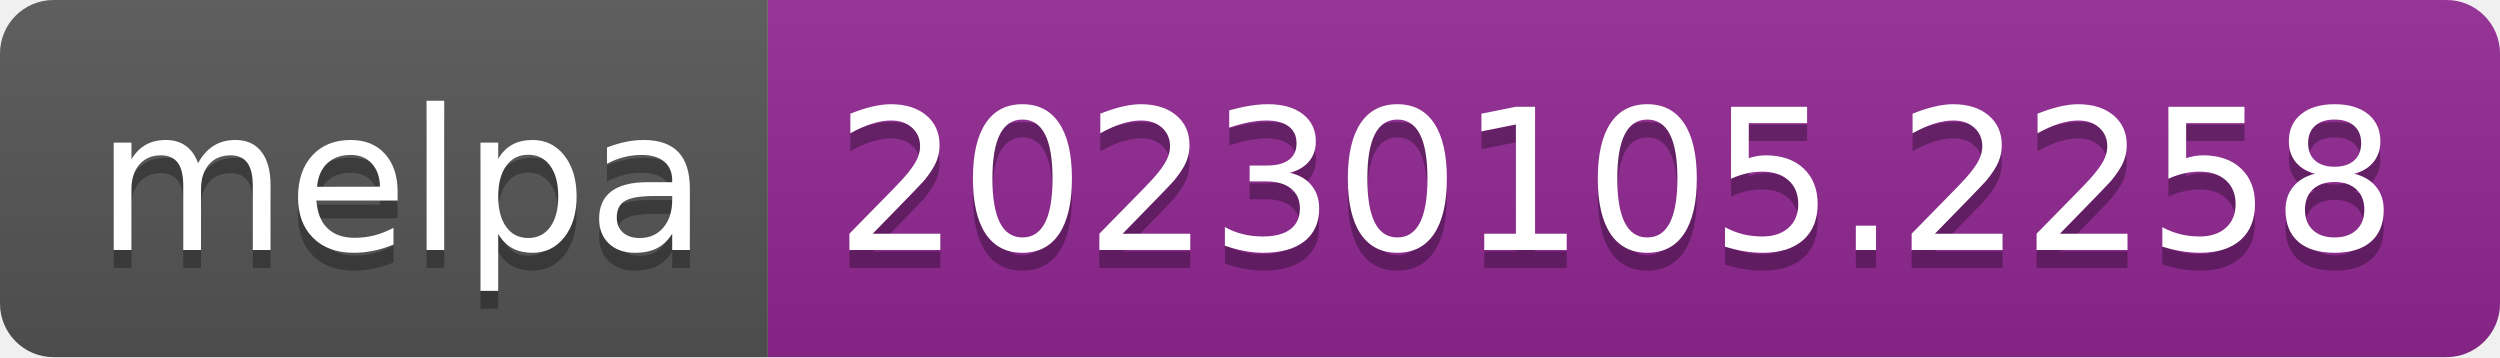
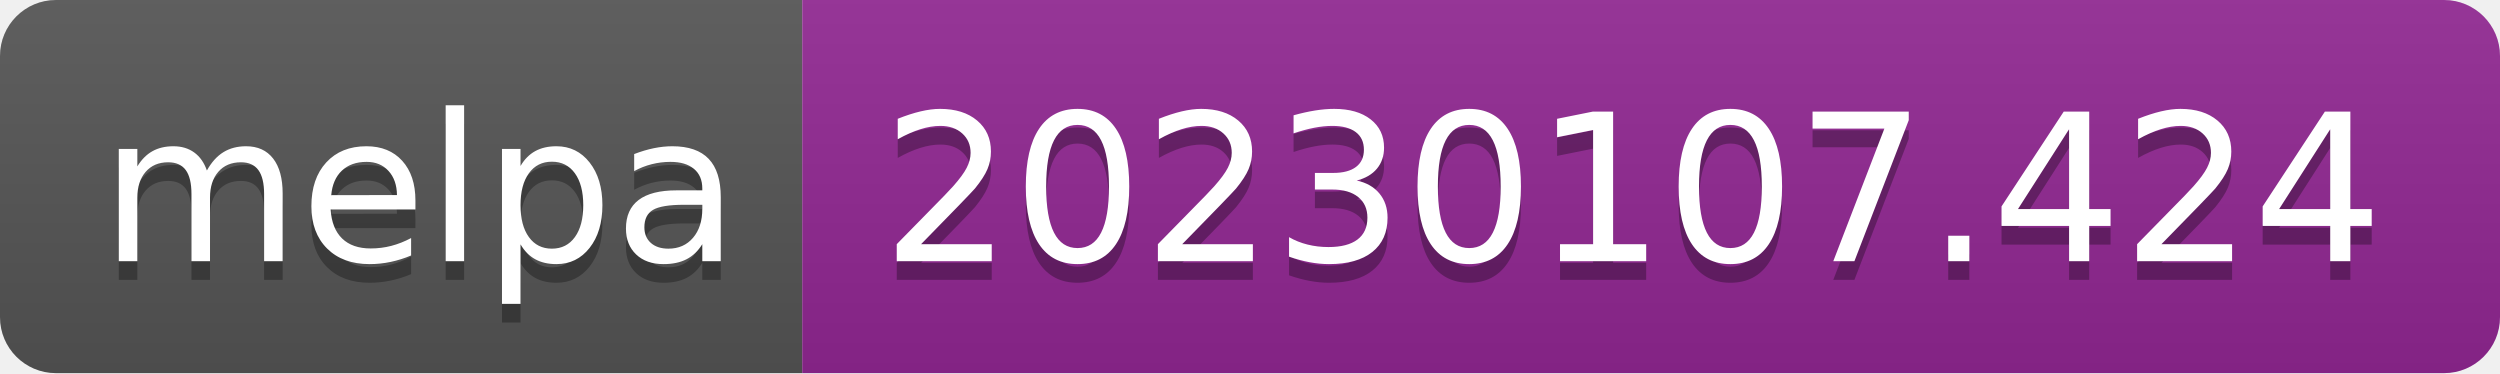
- <svg xmlns="http://www.w3.org/2000/svg" width="140" height="20" role="img" aria-label="melpa: 20230105.2258">
+ <svg xmlns="http://www.w3.org/2000/svg" width="134" height="20" role="img" aria-label="melpa: 20230107.424">
  <linearGradient id="s" x2="0" y2="100%">
    <stop offset="0" stop-color="#bbb" stop-opacity=".1" />
    <stop offset="1" stop-opacity=".1" />
  </linearGradient>
  <clipPath id="r">
-     <rect width="140" height="20" rx="3" fill="#fff" />
+     <rect width="134" height="20" rx="3" fill="#fff" />
  </clipPath>
  <g clip-path="url(#r)">
    <rect width="43" height="20" fill="#555" />
-     <rect x="43" width="97" height="20" fill="#922793" />
-     <rect width="140" height="20" fill="url(#s)" />
+     <rect x="43" width="91" height="20" fill="#922793" />
+     <rect width="134" height="20" fill="url(#s)" />
  </g>
  <g fill="#fff" text-anchor="middle" font-family="Verdana,Geneva,DejaVu Sans,sans-serif" text-rendering="geometricPrecision" font-size="110">
    <text aria-hidden="true" x="225" y="150" fill="#010101" fill-opacity=".3" transform="scale(.1)" textLength="330">melpa</text>
    <text x="225" y="140" transform="scale(.1)" fill="#fff" textLength="330">melpa</text>
-     <text aria-hidden="true" x="905" y="150" fill="#010101" fill-opacity=".3" transform="scale(.1)" textLength="870">20230105.2258</text>
-     <text x="905" y="140" transform="scale(.1)" fill="#fff" textLength="870">20230105.2258</text>
+     <text aria-hidden="true" x="875" y="150" fill="#010101" fill-opacity=".3" transform="scale(.1)" textLength="810">20230107.424</text>
+     <text x="875" y="140" transform="scale(.1)" fill="#fff" textLength="810">20230107.424</text>
  </g>
</svg>
